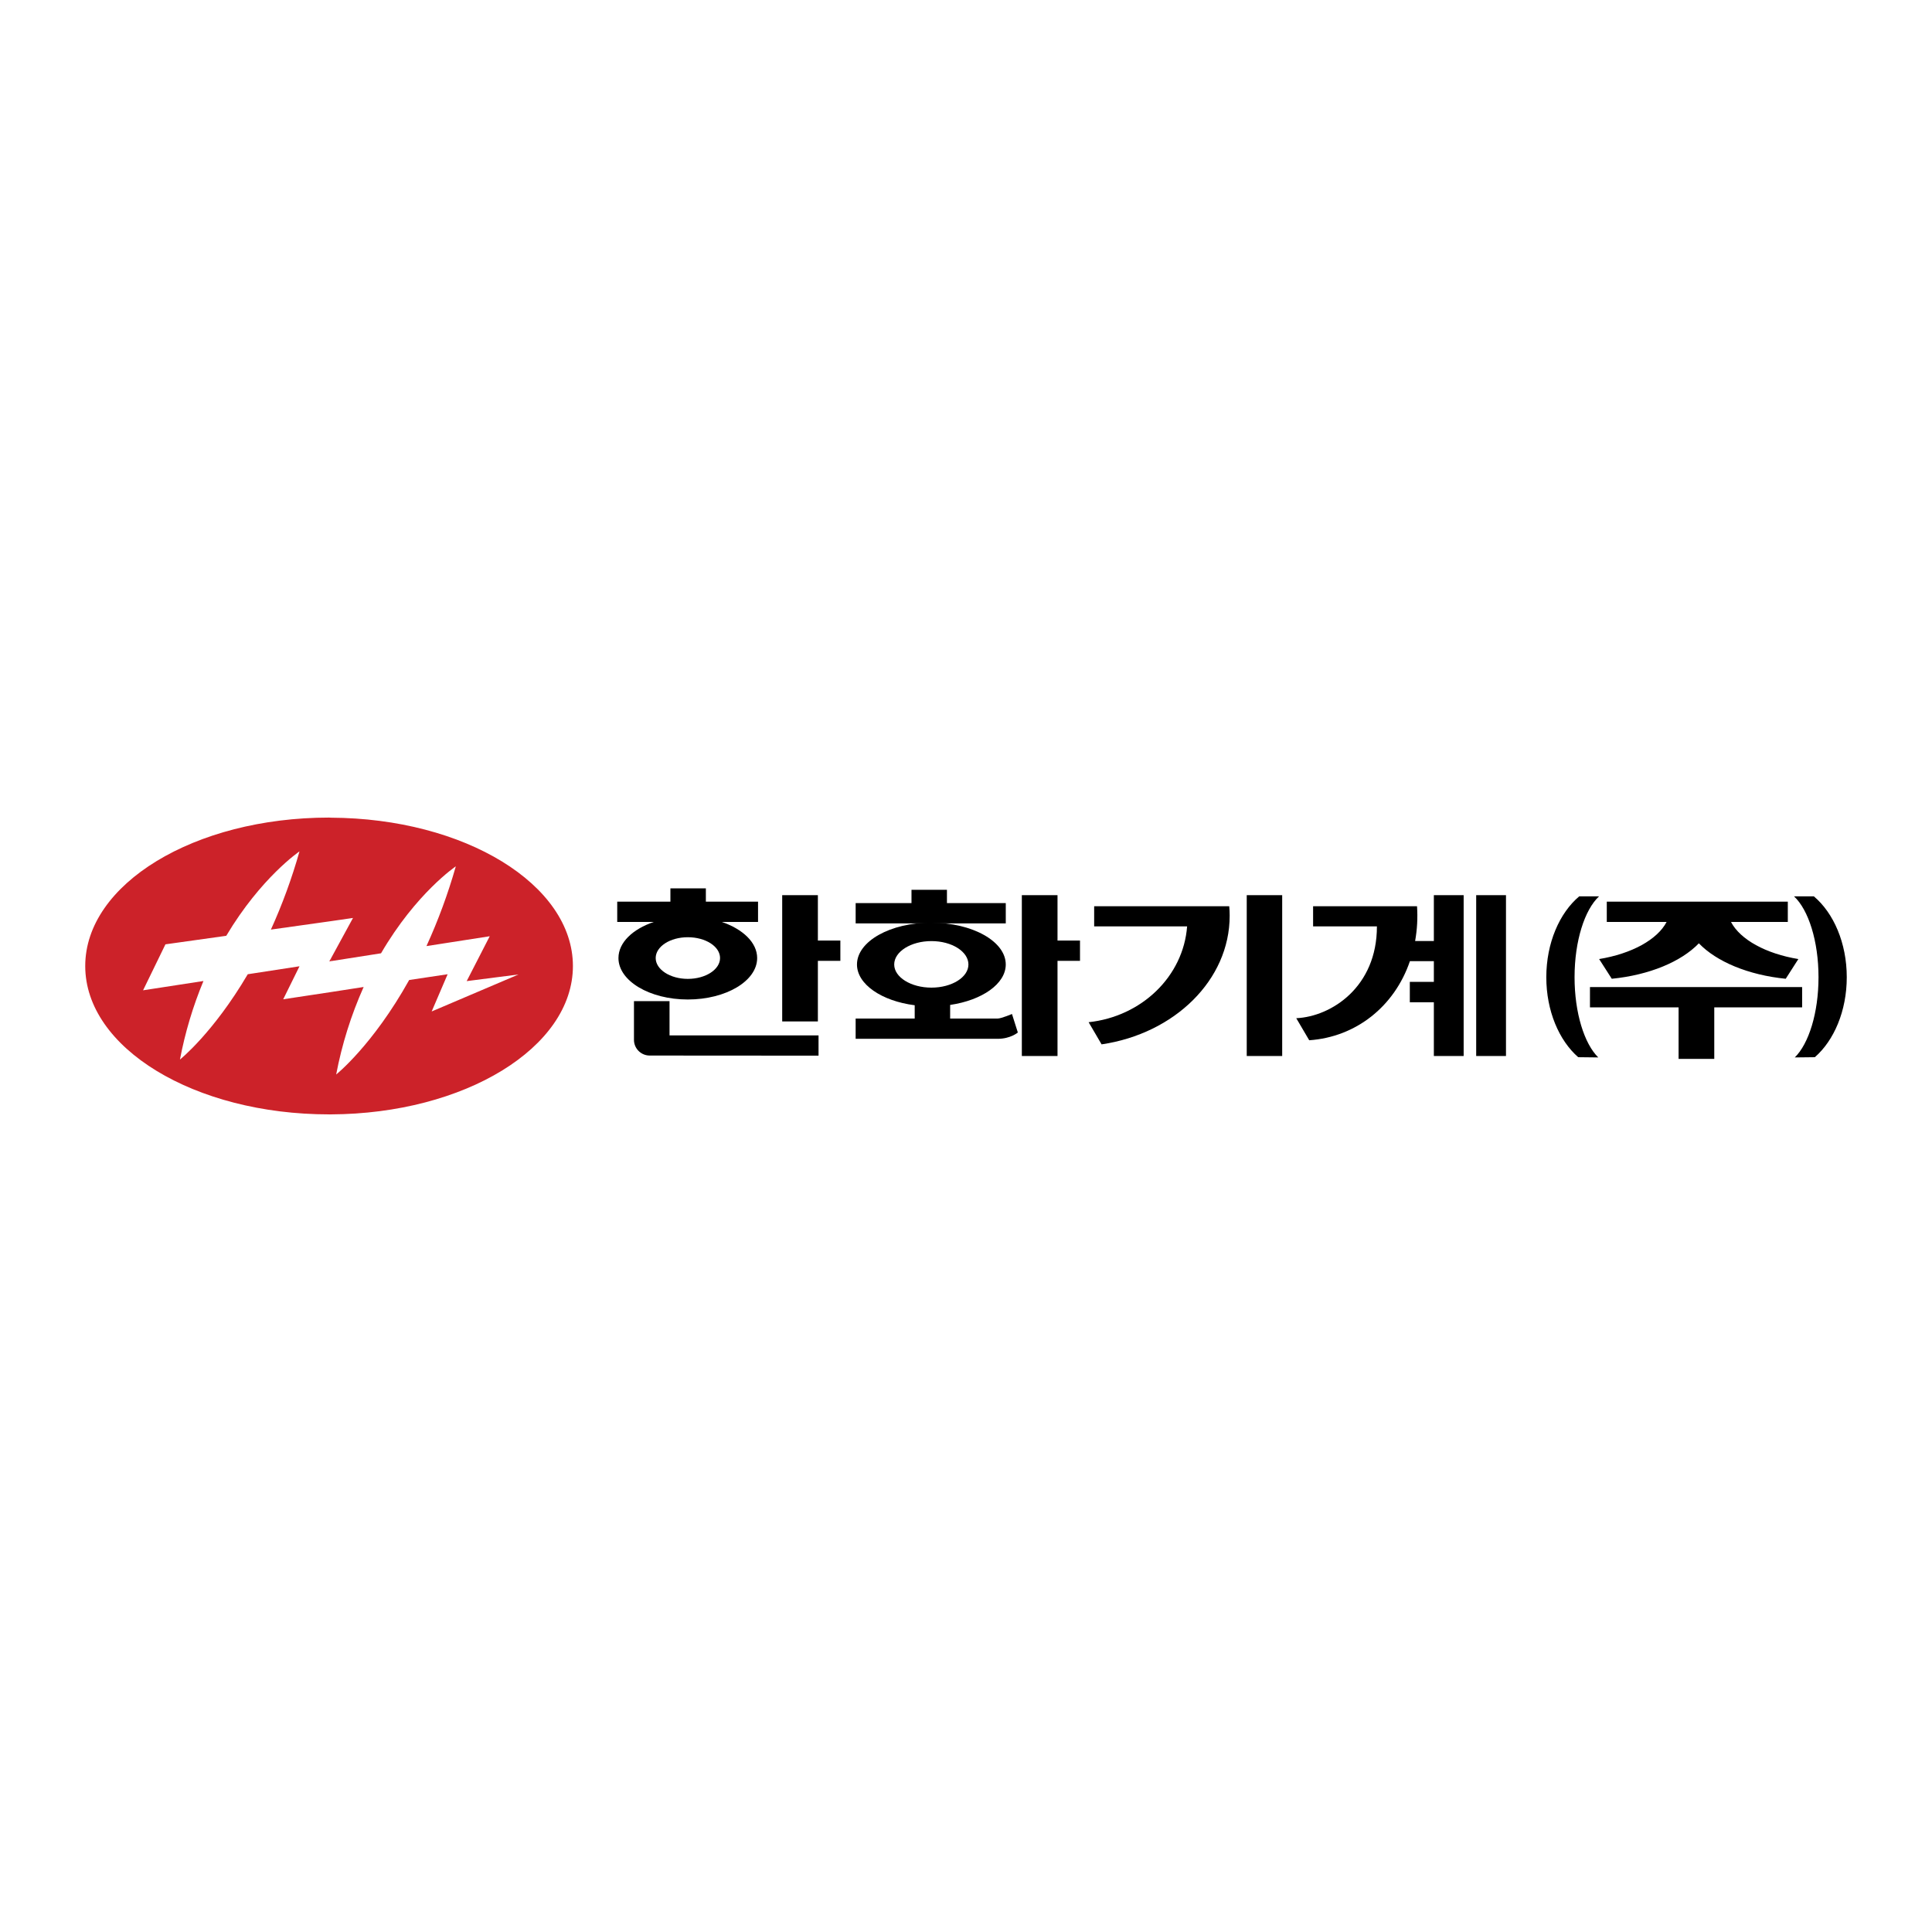
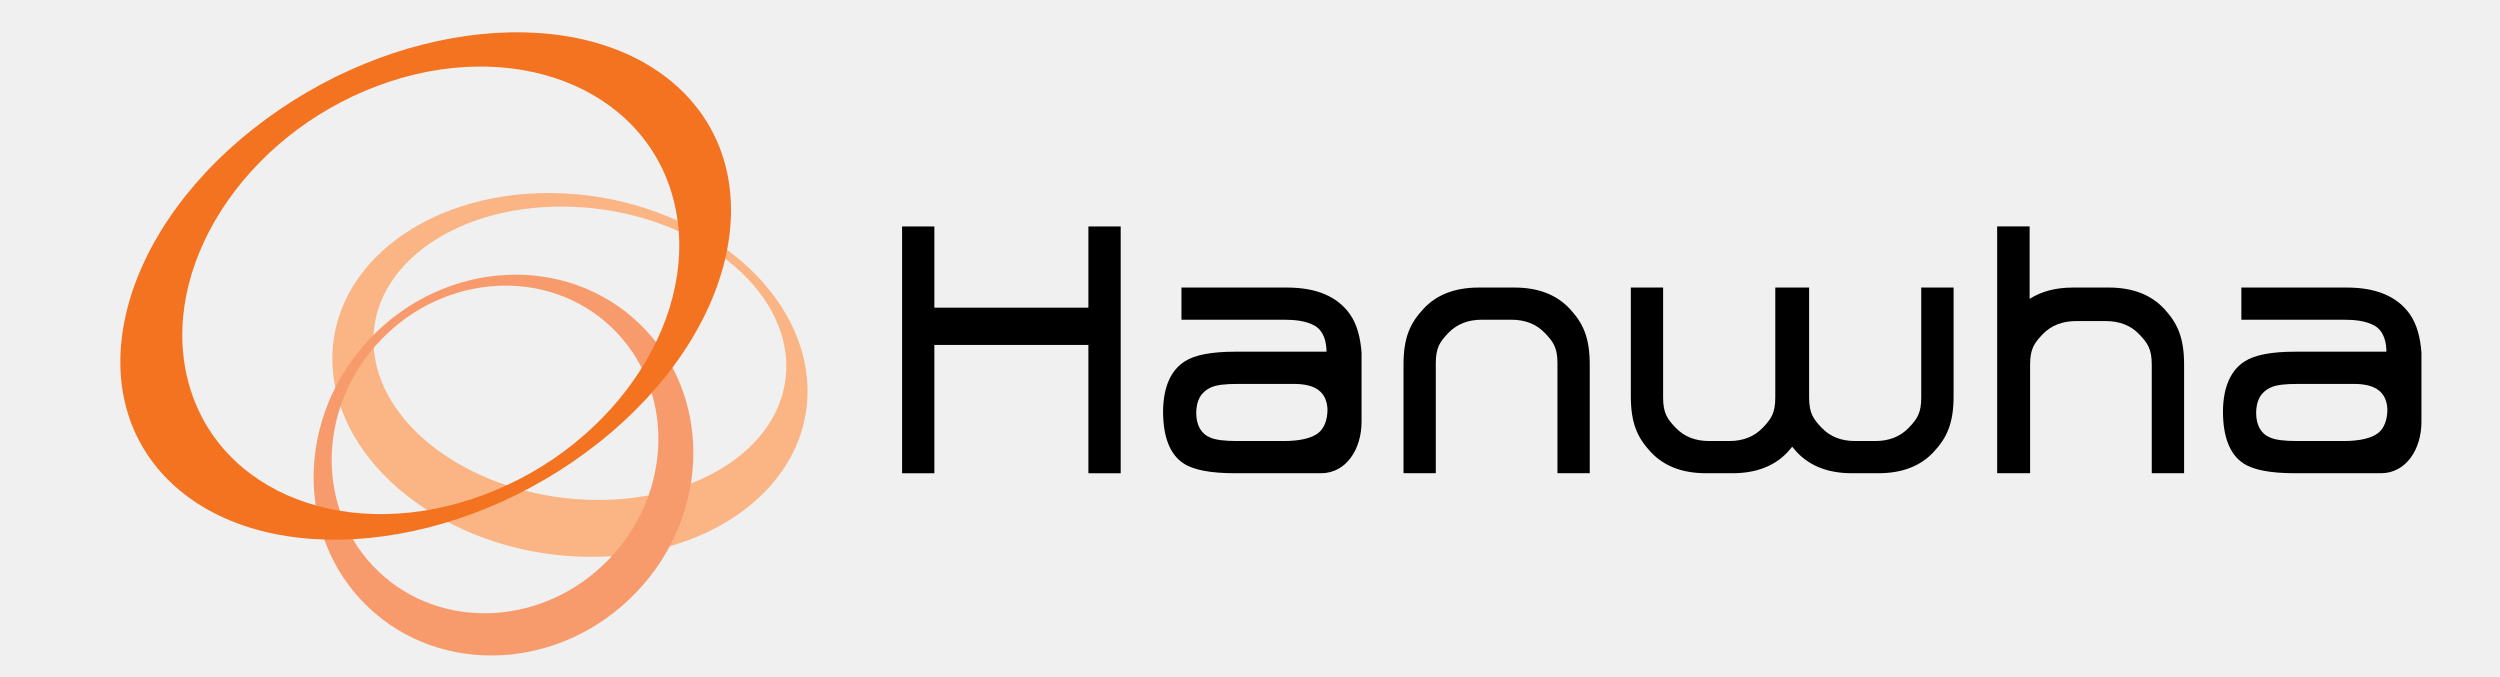
- <svg xmlns="http://www.w3.org/2000/svg" width="2500" height="2500" viewBox="0 0 192.756 192.756">
-   <g fill-rule="evenodd" clip-rule="evenodd">
-     <path fill="#fff" d="M0 0h192.756v192.756H0V0z" />
-     <path d="M33.009 98.979v12.203c13.341-.056 24.151-6.665 24.151-14.8 0-8.136-10.811-14.746-24.151-14.801v10.324l2.21-.32-2.21 4.056v.254l5.007-.785c3.504-6.013 7.461-8.676 7.461-8.676a56.168 56.168 0 0 1-2.929 7.958l6.312-.983-2.299 4.477 5.173-.663-8.666 3.691L44.66 97.2l-3.836.575c-3.636 6.521-7.284 9.428-7.284 9.428a39.437 39.437 0 0 1 2.741-8.731l-3.272.507zM33.009 91.905V81.581c-.066 0-.122-.011-.177-.011-13.44 0-24.328 6.632-24.328 14.812 0 8.168 10.888 14.8 24.328 14.8.056 0 .111.011.177 0V98.979l-4.753.719 1.625-3.293-5.162.795c-3.46 5.881-6.765 8.511-6.765 8.511a39.758 39.758 0 0 1 2.344-7.836l-6.024.928 2.232-4.587 6.068-.851c3.471-5.825 7.306-8.422 7.306-8.422a55.24 55.24 0 0 1-2.852 7.803l5.981-.841z" fill="#cc2229" />
-     <path fill="#cc2229" d="M33.009 95.895v-.254l-.155.276.155-.022z" />
-     <path d="M66.887 89.959v-1.326h3.537v1.326h5.206v2.023h-3.614c2.1.719 3.526 2.056 3.526 3.604 0 2.277-3.095 4.134-6.92 4.134-3.813 0-6.919-1.857-6.919-4.134 0-1.547 1.415-2.885 3.526-3.604h-3.648v-2.023h5.306zM81.6 95.862v6.046h-3.56v-12.6h3.56v4.531h2.243v2.023H81.6zM66.799 103.301h14.867v2.022l-16.845-.011c-.862 0-1.57-.696-1.57-1.57v-3.857h3.548v3.416z" />
-     <path d="M68.623 97.663c1.78 0 3.217-.939 3.217-2.078 0-1.15-1.437-2.078-3.217-2.078-1.768 0-3.205.928-3.205 2.078-.001 1.139 1.436 2.078 3.205 2.078z" fill="#fff" />
-     <path d="M90.94 90.103v-1.327h3.537v1.327h5.869v2.022H85.369v-2.022h5.571zM105.508 95.862v9.494h-3.559V89.308h3.559v4.531h2.244v2.023h-2.244zM140.668 95.895c-1.547 4.532-5.393 7.572-10.047 7.892l-1.293-2.2c3.516-.165 8.057-3.128 8.047-9.163h-6.367v-2.011h10.369a14.235 14.235 0 0 1-.19 3.471h1.869v-4.576h2.973v16.049h-2.973v-5.361h-2.398v-2.033h2.398v-2.067h-2.388v-.001zM171.033 100.505v5.139h-3.56v-5.139h-8.842v-2.024h21.168v2.024h-8.766zM172.701 91.982c.928 1.769 3.494 3.172 6.721 3.703l-1.26 1.967c-3.736-.376-6.898-1.702-8.666-3.537-1.77 1.835-4.93 3.161-8.688 3.537l-1.262-1.967c3.24-.531 5.805-1.934 6.732-3.703h-5.969v-2.023h18.061v2.023h-5.669z" />
-     <path d="M92.929 92.06v-.011c-4.101 0-7.428 1.868-7.428 4.178 0 1.979 2.465 3.647 5.759 4.067v1.327h-5.892v2.022h14.17c1.283 0 2.012-.63 2.012-.63l-.586-1.847s-1.072.454-1.426.454h-4.742v-1.359c3.184-.465 5.549-2.101 5.549-4.035.001-2.298-3.325-4.166-7.416-4.166z" />
-     <path d="M92.929 98.536c2.045 0 3.691-1.039 3.691-2.31 0-1.282-1.646-2.333-3.691-2.333s-3.714 1.05-3.714 2.333c0 1.271 1.669 2.31 3.714 2.31z" fill="#fff" />
-     <path d="M127.924 105.356V89.308h-3.537v16.048h3.537zM150.252 105.356V89.308h-2.973v16.048h2.973zM159.459 105.5c-1.393-1.37-2.365-4.443-2.365-8.003 0-3.614 1.006-6.731 2.443-8.068h-1.979c-1.967 1.658-3.283 4.654-3.283 8.068 0 3.361 1.271 6.312 3.184 7.98l2 .023zM179.068 105.5c1.393-1.37 2.365-4.443 2.365-8.003 0-3.614-1.006-6.731-2.443-8.068h1.979c1.969 1.658 3.283 4.654 3.283 8.068 0 3.361-1.271 6.312-3.184 7.98l-2 .023zM109.906 104.196c7.264-1.072 12.779-6.411 12.779-12.833 0-.32-.012-.63-.045-.95h-13.475v2.011h9.273c-.375 4.985-4.531 8.998-9.826 9.562l1.294 2.21z" />
-   </g>
+ <svg xmlns="http://www.w3.org/2000/svg" height="677" viewBox="-3.802 -2.938 213.14 61.589" width="2500">
+   <path d="m23.083 29.063c-.809-7.373 6.915-13.286 17.255-13.205 10.337.082 19.38 6.12 20.189 13.483.81 7.374-6.91 13.28-17.25 13.201-10.338-.075-19.382-6.115-20.194-13.479m39.366 2.286c-.934-9.141-11.34-16.627-23.238-16.726-11.906-.098-20.793 7.233-19.857 16.37.934 9.14 11.339 16.628 23.239 16.728 11.901.095 20.794-7.234 19.856-16.372" fill="#fbb584" />
+   <path d="m44.482 47.9c-5.857 6.133-15.271 6.637-21.012 1.137-5.744-5.495-5.646-14.917.219-21.041 5.863-6.125 15.274-6.633 21.015-1.136 5.739 5.499 5.643 14.923-.222 21.04m-21.716-20.097c-6.814 7.115-6.925 18.067-.25 24.461 6.674 6.387 17.614 5.799 24.425-1.32 6.815-7.118 6.929-18.071.252-24.463-6.673-6.388-17.611-5.799-24.427 1.322" fill="#f89b6c" />
+   <path d="m23.389 4.876c12.193-4.567 24.248.054 26.926 10.321 2.683 10.275-5.029 22.308-17.22 26.872-12.194 4.575-24.251-.05-26.928-10.319-2.686-10.27 5.031-22.301 17.222-26.874m-11.324 3.928c-12.648 10.013-15.867 24.528-7.193 32.41 8.676 7.886 25.963 6.156 38.615-3.858 12.649-10.012 15.872-24.521 7.192-32.409-8.68-7.885-25.966-6.16-38.614 3.857" fill="#f37321" />
+   <path d="m91.004 40.115h-2.938v-11.672h-14.013v11.672h-2.936v-22.453h2.936v7.387h14.013v-7.387h2.938zm35.835-16.893c2.152 0 3.829.651 5.031 1.945 1.202 1.3 1.806 2.604 1.806 5.071v9.875h-2.938v-10.009c0-1.428-.385-1.958-1.151-2.753-.763-.8-1.777-1.203-3.037-1.203h-2.696c-1.26 0-2.272.403-3.039 1.203-.762.795-1.145 1.325-1.145 2.753v10.009h-2.936v-9.875c0-2.467.598-3.771 1.806-5.071 1.191-1.294 2.873-1.945 5.025-1.945zm36.994 0v10.004c0 1.428-.378 1.961-1.143 2.759-.77.797-1.777 1.199-3.04 1.199h-1.835c-1.256 0-2.274-.402-3.033-1.199-.766-.798-1.15-1.331-1.15-2.759v-10.004h-3.077v10.004c0 1.428-.383 1.961-1.148 2.759-.768.797-1.78 1.199-3.044 1.199h-1.825c-1.261 0-2.275-.402-3.036-1.199-.768-.798-1.151-1.331-1.151-2.759v-10.004h-2.938v9.872c0 2.475.598 3.779 1.805 5.078 1.199 1.295 2.881 1.941 5.034 1.941h2.405c2.152 0 3.831-.646 5.034-1.941.141-.154.279-.314.401-.467.125.152.265.313.405.467 1.204 1.295 2.881 1.941 5.03 1.941h2.411c2.153 0 3.832-.646 5.032-1.941 1.205-1.299 1.806-2.604 1.806-5.078v-9.872zm22.107 1.939c-1.204-1.291-2.885-1.939-5.034-1.939h-3.273c-1.566 0-2.874.348-3.94 1.03v-6.592h-2.954v22.453h2.998v-9.889c0-1.42.383-1.959 1.145-2.756.769-.797 1.78-1.197 3.041-1.197h2.694c1.262 0 2.278.4 3.045 1.197.758.797 1.142 1.336 1.142 2.756v9.889h2.942v-9.872c-.001-2.472-.606-3.776-1.806-5.08zm22.343.484c-1.145-1.614-3.046-2.423-5.738-2.423h-9.59v2.927h9.347c.922 0 1.951.084 2.771.54.854.492 1.078 1.523 1.078 2.368h-8.296c-2.143 0-3.669.286-4.578.868-1.273.8-1.97 2.313-1.996 4.542 0 2.342.626 3.938 1.86 4.748.9.602 2.463.898 4.685.898h7.863c1.127-.012 2.033-.557 2.658-1.395.642-.859.991-2.039.991-3.279v-6.316c-.099-1.255-.375-2.511-1.055-3.478zm-2.908 10.832c-.627.464-1.674.707-3.13.707h-4.221c-1.174 0-1.989-.105-2.462-.322-.832-.343-1.248-1.124-1.263-2.209 0-1.157.431-1.931 1.316-2.336.53-.248 1.344-.328 2.442-.328h5.084c1.996-.015 3.018.719 3.099 2.298.001.976-.297 1.758-.865 2.19zm-93.515-10.832c-1.146-1.614-3.045-2.423-5.736-2.423h-9.592v2.927h9.346c.924 0 1.952.084 2.772.54.854.492 1.078 1.523 1.078 2.368h-8.297c-2.142 0-3.669.286-4.578.868-1.271.8-1.969 2.313-1.994 4.542 0 2.342.624 3.938 1.858 4.748.899.602 2.462.898 4.687.898h7.859c1.13-.012 2.034-.557 2.661-1.395.64-.859.992-2.039.992-3.279v-6.316c-.1-1.255-.374-2.511-1.056-3.478zm-2.908 10.832c-.627.464-1.675.707-3.129.707h-4.221c-1.175 0-1.989-.105-2.462-.322-.832-.343-1.249-1.124-1.264-2.209 0-1.157.432-1.931 1.316-2.336.53-.248 1.345-.328 2.443-.328h5.083c1.997-.015 3.019.719 3.1 2.298.001.976-.297 1.758-.866 2.19z" />
</svg>
